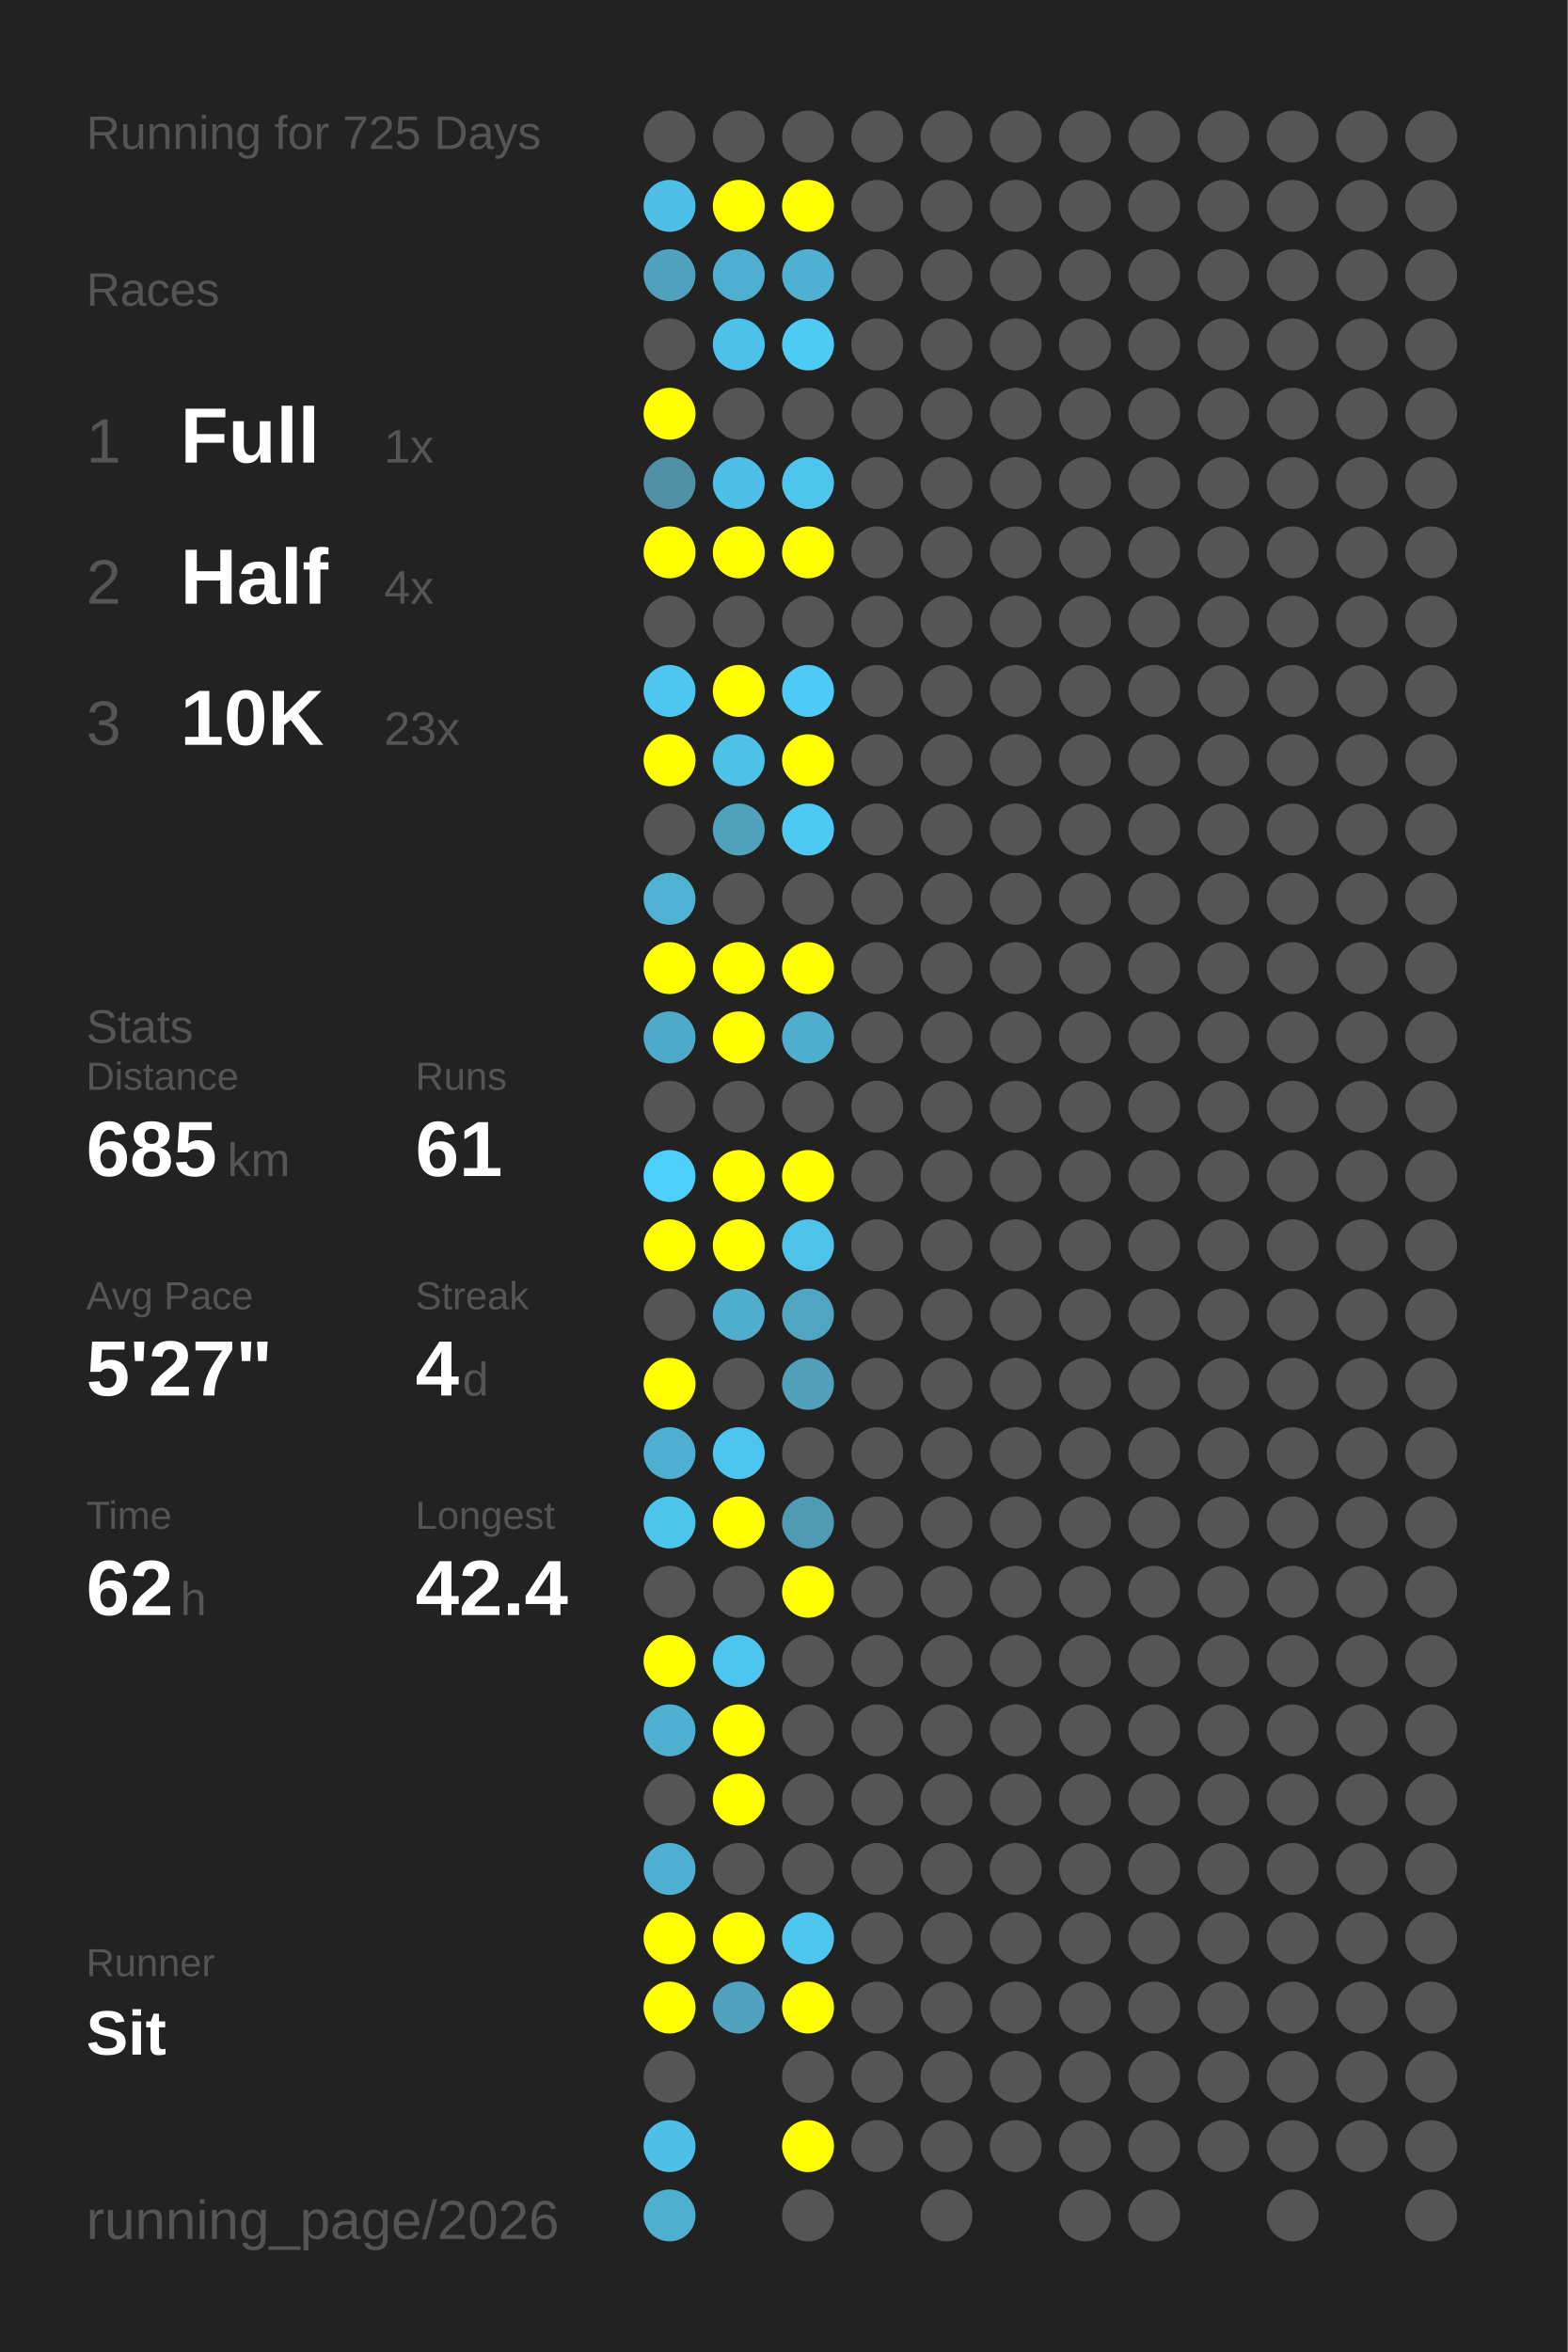
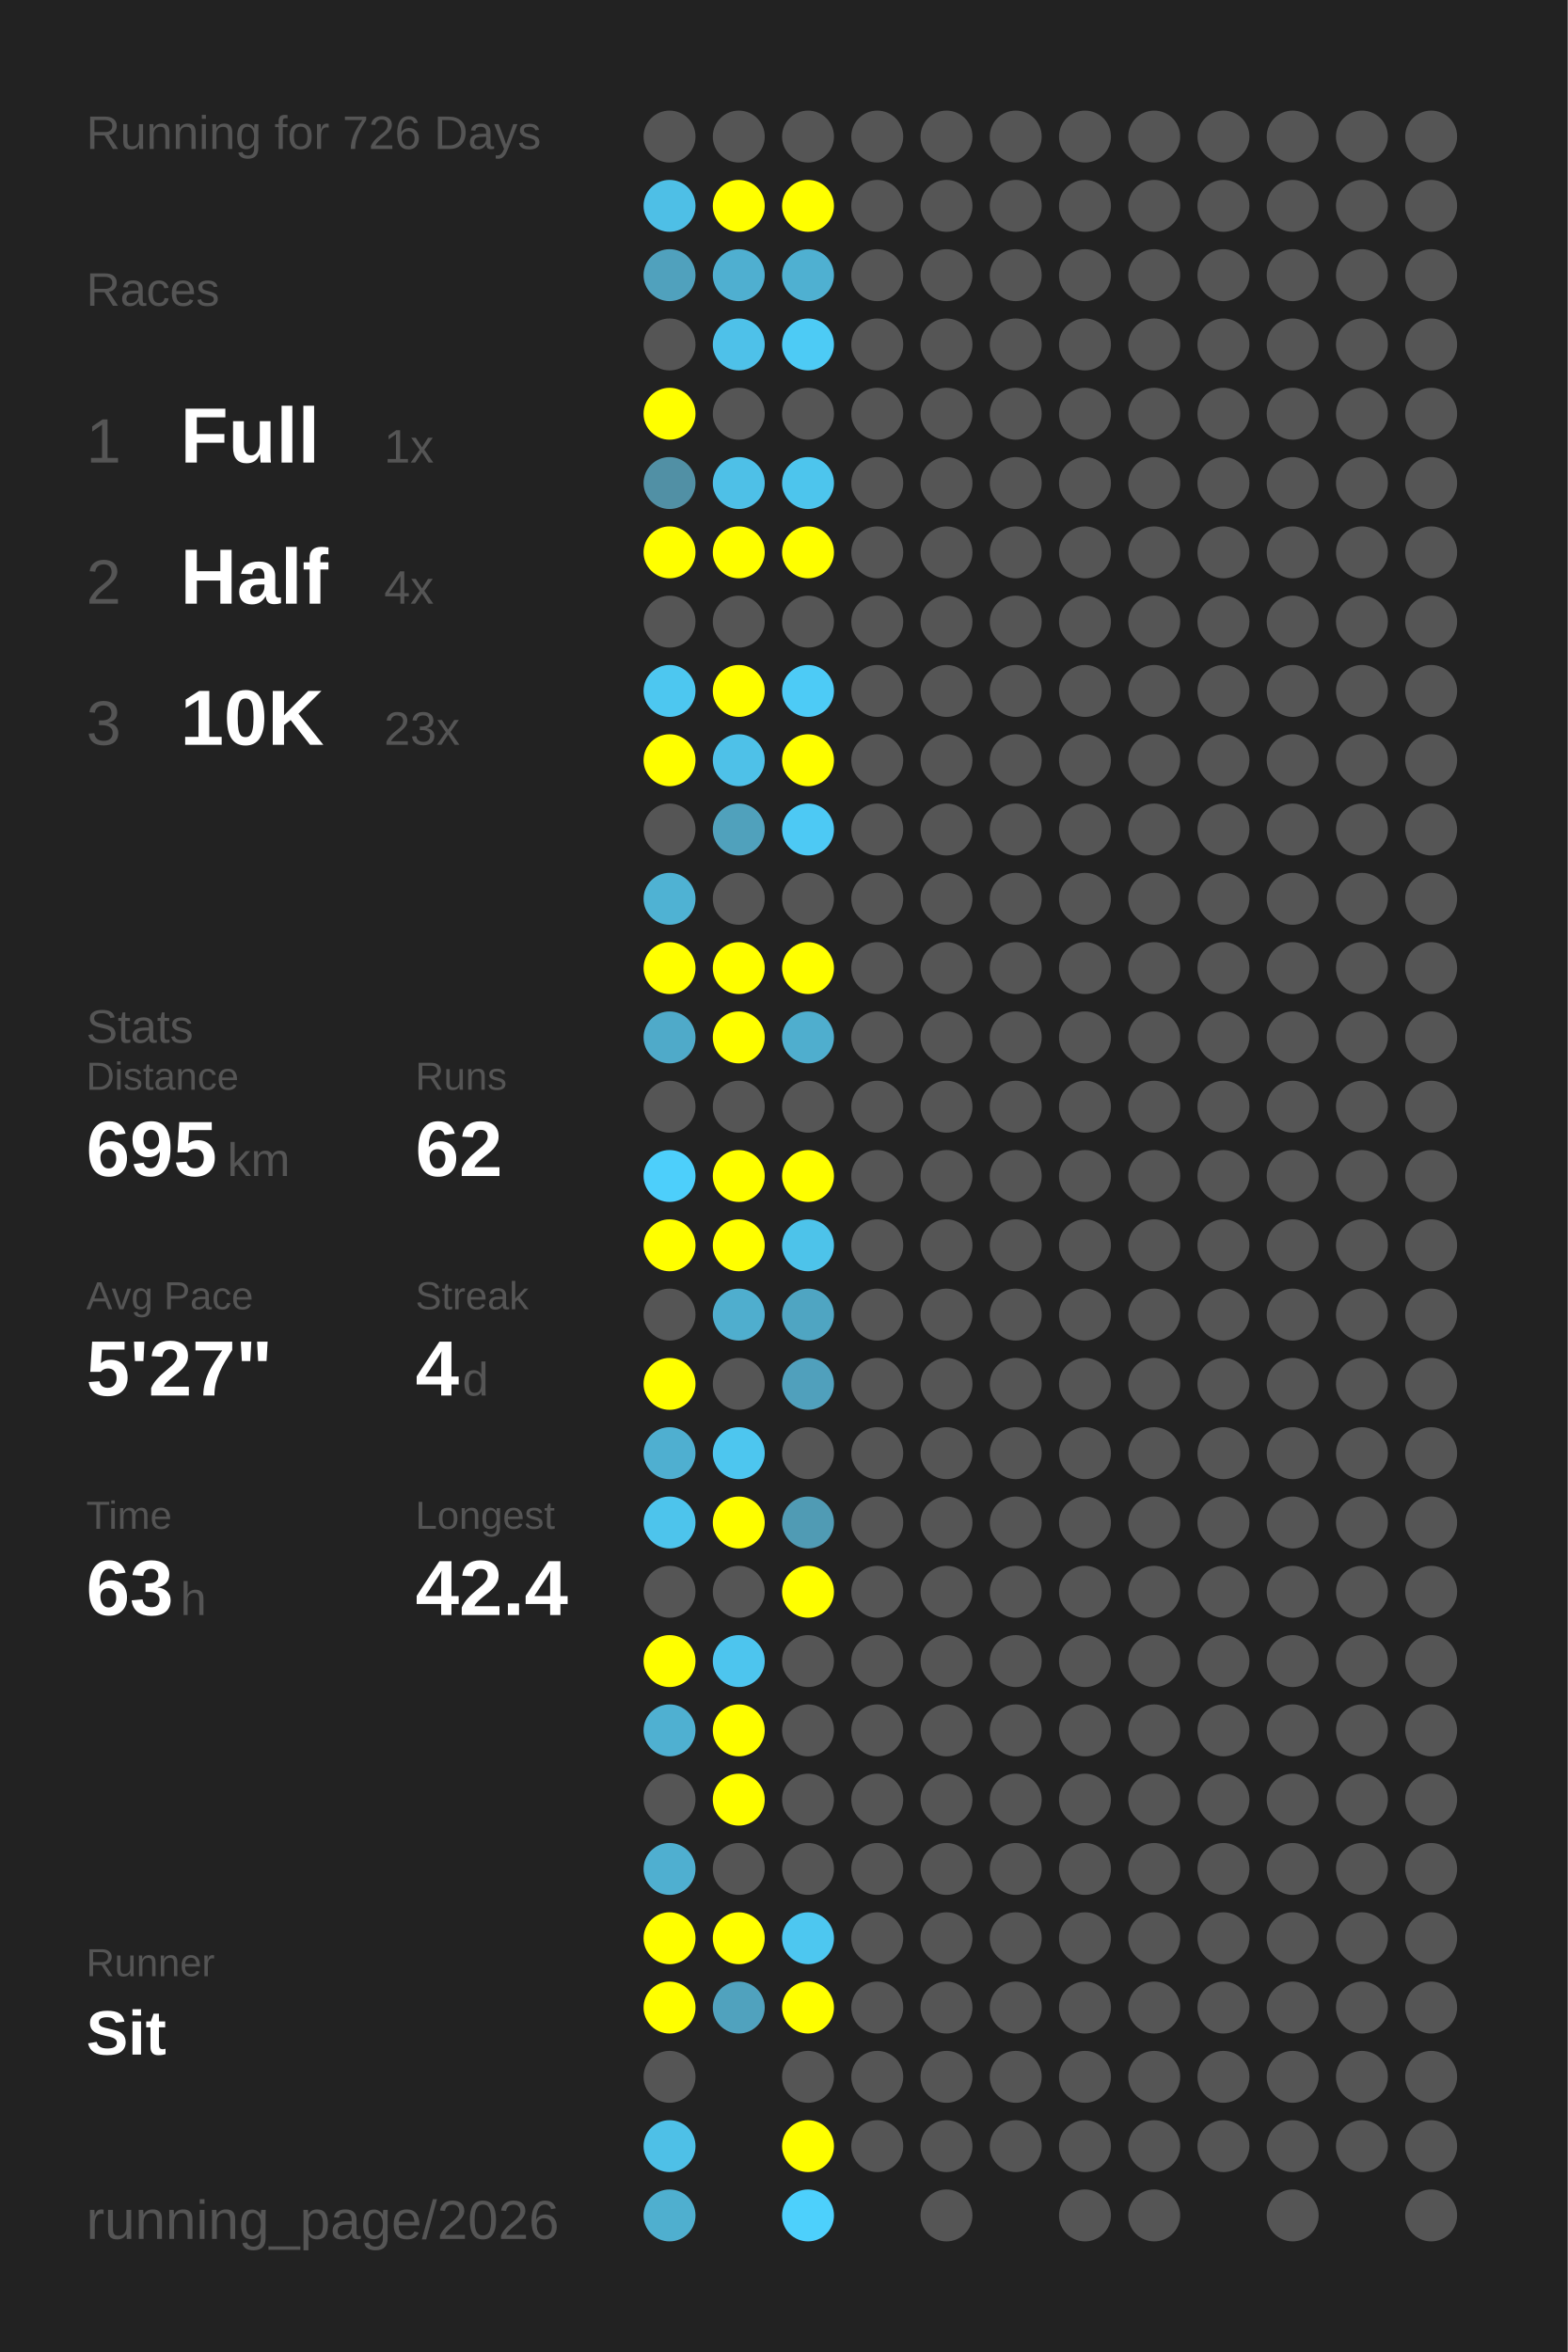
<svg xmlns="http://www.w3.org/2000/svg" baseProfile="full" height="300mm" version="1.1" viewBox="0,0,200,300" width="200mm">
  <defs />
  <rect fill="#222222" height="300" width="200" x="0" y="0" />
-   <text fill="#555555" style="font-size:6px; font-family:Arial;" x="11" y="19">Running for 725 Days</text>
+   <text fill="#555555" style="font-size:6px; font-family:Arial;" x="11" y="19">Running for 726 Days</text>
  <text fill="#555555" style="font-size:6px; font-family:Arial;" x="11" y="39">Races</text>
  <text fill="#555555" style="font-size:8px; font-family:Arial;" x="11" y="59">1</text>
  <text fill="#FFFFFF" style="font-size:10px; font-family:Arial; font-weight:bold;" x="23" y="59">Full</text>
  <text fill="#555555" style="font-size:6px; font-family:Arial;" x="49" y="59">1x</text>
  <text fill="#555555" style="font-size:8px; font-family:Arial;" x="11" y="77">2</text>
  <text fill="#FFFFFF" style="font-size:10px; font-family:Arial; font-weight:bold;" x="23" y="77">Half</text>
  <text fill="#555555" style="font-size:6px; font-family:Arial;" x="49" y="77">4x</text>
  <text fill="#555555" style="font-size:8px; font-family:Arial;" x="11" y="95">3</text>
  <text fill="#FFFFFF" style="font-size:10px; font-family:Arial; font-weight:bold;" x="23" y="95">10K</text>
  <text fill="#555555" style="font-size:6px; font-family:Arial;" x="49" y="95">23x</text>
  <text fill="#555555" style="font-size:6px; font-family:Arial;" x="11" y="133">Stats</text>
  <text fill="#555555" style="font-size:5px; font-family:Arial;" x="11" y="139">Distance</text>
-   <text fill="#FFFFFF" style="font-size:10px; font-family:Arial; font-weight:bold;" x="11" y="150">685</text>
+   <text fill="#FFFFFF" style="font-size:10px; font-family:Arial; font-weight:bold;" x="11" y="150">695</text>
  <text fill="#555555" style="font-size:6px; font-family:Arial;" x="29" y="150">km</text>
  <text fill="#555555" style="font-size:5px; font-family:Arial;" x="53" y="139">Runs</text>
-   <text fill="#FFFFFF" style="font-size:10px; font-family:Arial; font-weight:bold;" x="53" y="150">61</text>
+   <text fill="#FFFFFF" style="font-size:10px; font-family:Arial; font-weight:bold;" x="53" y="150">62</text>
  <text fill="#555555" style="font-size:5px; font-family:Arial;" x="11" y="167">Avg Pace</text>
  <text fill="#FFFFFF" style="font-size:10px; font-family:Arial; font-weight:bold;" x="11" y="178">5'27"</text>
  <text fill="#555555" style="font-size:5px; font-family:Arial;" x="53" y="167">Streak</text>
  <text fill="#FFFFFF" style="font-size:10px; font-family:Arial; font-weight:bold;" x="53" y="178">4</text>
  <text fill="#555555" style="font-size:6px; font-family:Arial;" x="59" y="178">d</text>
  <text fill="#555555" style="font-size:5px; font-family:Arial;" x="11" y="195">Time</text>
-   <text fill="#FFFFFF" style="font-size:10px; font-family:Arial; font-weight:bold;" x="11" y="206">62</text>
+   <text fill="#FFFFFF" style="font-size:10px; font-family:Arial; font-weight:bold;" x="11" y="206">63</text>
  <text fill="#555555" style="font-size:6px; font-family:Arial;" x="23" y="206">h</text>
  <text fill="#555555" style="font-size:5px; font-family:Arial;" x="53" y="195">Longest</text>
  <text fill="#FFFFFF" style="font-size:10px; font-family:Arial; font-weight:bold;" x="53" y="206">42.4</text>
  <text fill="#555555" style="font-size:5px; font-family:Arial;" x="11" y="252.065">Runner</text>
  <text fill="#FFFFFF" style="font-size:8px; font-family:Arial; font-weight:bold;" x="11" y="262.065">Sit</text>
  <text fill="#555555" style="font-size:7px; font-family:Arial;" x="11" y="285.581">running_page/2026</text>
  <circle cx="85.417" cy="17.419" fill="#555555" r="3.312" />
  <circle cx="85.417" cy="26.258" fill="#4ebfe6" r="3.312" />
  <circle cx="85.417" cy="35.097" fill="#50a1bd" r="3.312" />
  <circle cx="85.417" cy="43.935" fill="#555555" r="3.312" />
  <circle cx="85.417" cy="52.774" fill="#FFFF00" r="3.312" />
  <circle cx="85.417" cy="61.613" fill="#5190a5" r="3.312" />
  <circle cx="85.417" cy="70.452" fill="#FFFF00" r="3.312" />
  <circle cx="85.417" cy="79.29" fill="#555555" r="3.312" />
  <circle cx="85.417" cy="88.129" fill="#4dc7f0" r="3.312" />
  <circle cx="85.417" cy="96.968" fill="#FFFF00" r="3.312" />
  <circle cx="85.417" cy="105.806" fill="#555555" r="3.312" />
  <circle cx="85.417" cy="114.645" fill="#4fb2d3" r="3.312" />
  <circle cx="85.417" cy="123.484" fill="#FFFF00" r="3.312" />
  <circle cx="85.417" cy="132.323" fill="#4faac9" r="3.312" />
  <circle cx="85.417" cy="141.161" fill="#555555" r="3.312" />
  <circle cx="85.417" cy="150" fill="#4dcffb" r="3.312" />
  <circle cx="85.417" cy="158.839" fill="#FFFF00" r="3.312" />
  <circle cx="85.417" cy="167.677" fill="#555555" r="3.312" />
  <circle cx="85.417" cy="176.516" fill="#FFFF00" r="3.312" />
  <circle cx="85.417" cy="185.355" fill="#4fafd0" r="3.312" />
  <circle cx="85.417" cy="194.194" fill="#4dc4ec" r="3.312" />
  <circle cx="85.417" cy="203.032" fill="#555555" r="3.312" />
  <circle cx="85.417" cy="211.871" fill="#FFFF00" r="3.312" />
  <circle cx="85.417" cy="220.71" fill="#4fb0d1" r="3.312" />
  <circle cx="85.417" cy="229.548" fill="#555555" r="3.312" />
  <circle cx="85.417" cy="238.387" fill="#4fafd0" r="3.312" />
  <circle cx="85.417" cy="247.226" fill="#FFFF00" r="3.312" />
  <circle cx="85.417" cy="256.065" fill="#FFFF00" r="3.312" />
  <circle cx="85.417" cy="264.903" fill="#555555" r="3.312" />
  <circle cx="85.417" cy="273.742" fill="#4ec0e7" r="3.312" />
  <circle cx="85.417" cy="282.581" fill="#4fafcf" r="3.312" />
  <circle cx="94.25" cy="17.419" fill="#555555" r="3.312" />
  <circle cx="94.25" cy="26.258" fill="#FFFF00" r="3.312" />
  <circle cx="94.25" cy="35.097" fill="#4fafd0" r="3.312" />
  <circle cx="94.25" cy="43.935" fill="#4ec1e9" r="3.312" />
  <circle cx="94.25" cy="52.774" fill="#555555" r="3.312" />
  <circle cx="94.25" cy="61.613" fill="#4ec0e7" r="3.312" />
  <circle cx="94.25" cy="70.452" fill="#FFFF00" r="3.312" />
  <circle cx="94.25" cy="79.29" fill="#555555" r="3.312" />
  <circle cx="94.25" cy="88.129" fill="#FFFF00" r="3.312" />
  <circle cx="94.25" cy="96.968" fill="#4ec1e8" r="3.312" />
  <circle cx="94.25" cy="105.806" fill="#50a1bc" r="3.312" />
  <circle cx="94.25" cy="114.645" fill="#555555" r="3.312" />
  <circle cx="94.25" cy="123.484" fill="#FFFF00" r="3.312" />
  <circle cx="94.25" cy="132.323" fill="#FFFF00" r="3.312" />
  <circle cx="94.25" cy="141.161" fill="#555555" r="3.312" />
  <circle cx="94.25" cy="150" fill="#FFFF00" r="3.312" />
  <circle cx="94.25" cy="158.839" fill="#FFFF00" r="3.312" />
  <circle cx="94.25" cy="167.677" fill="#4faece" r="3.312" />
  <circle cx="94.25" cy="176.516" fill="#555555" r="3.312" />
  <circle cx="94.25" cy="185.355" fill="#4dc6ef" r="3.312" />
  <circle cx="94.25" cy="194.194" fill="#FFFF00" r="3.312" />
  <circle cx="94.25" cy="203.032" fill="#555555" r="3.312" />
  <circle cx="94.25" cy="211.871" fill="#4dc5ee" r="3.312" />
  <circle cx="94.25" cy="220.71" fill="#FFFF00" r="3.312" />
  <circle cx="94.25" cy="229.548" fill="#FFFF00" r="3.312" />
  <circle cx="94.25" cy="238.387" fill="#555555" r="3.312" />
  <circle cx="94.25" cy="247.226" fill="#FFFF00" r="3.312" />
  <circle cx="94.25" cy="256.065" fill="#50a2be" r="3.312" />
  <circle cx="103.083" cy="17.419" fill="#555555" r="3.312" />
  <circle cx="103.083" cy="26.258" fill="#FFFF00" r="3.312" />
  <circle cx="103.083" cy="35.097" fill="#4fb0d1" r="3.312" />
  <circle cx="103.083" cy="43.935" fill="#4dcbf5" r="3.312" />
  <circle cx="103.083" cy="52.774" fill="#555555" r="3.312" />
  <circle cx="103.083" cy="61.613" fill="#4dc5ed" r="3.312" />
  <circle cx="103.083" cy="70.452" fill="#FFFF00" r="3.312" />
  <circle cx="103.083" cy="79.29" fill="#555555" r="3.312" />
  <circle cx="103.083" cy="88.129" fill="#4dcbf6" r="3.312" />
  <circle cx="103.083" cy="96.968" fill="#FFFF00" r="3.312" />
  <circle cx="103.083" cy="105.806" fill="#4dc9f4" r="3.312" />
  <circle cx="103.083" cy="114.645" fill="#555555" r="3.312" />
  <circle cx="103.083" cy="123.484" fill="#FFFF00" r="3.312" />
  <circle cx="103.083" cy="132.323" fill="#4faece" r="3.312" />
  <circle cx="103.083" cy="141.161" fill="#555555" r="3.312" />
  <circle cx="103.083" cy="150" fill="#FFFF00" r="3.312" />
  <circle cx="103.083" cy="158.839" fill="#4dc3ea" r="3.312" />
  <circle cx="103.083" cy="167.677" fill="#4fa5c2" r="3.312" />
  <circle cx="103.083" cy="176.516" fill="#50a0bc" r="3.312" />
  <circle cx="103.083" cy="185.355" fill="#555555" r="3.312" />
  <circle cx="103.083" cy="194.194" fill="#509bb4" r="3.312" />
  <circle cx="103.083" cy="203.032" fill="#FFFF00" r="3.312" />
  <circle cx="103.083" cy="211.871" fill="#555555" r="3.312" />
  <circle cx="103.083" cy="220.71" fill="#555555" r="3.312" />
  <circle cx="103.083" cy="229.548" fill="#555555" r="3.312" />
  <circle cx="103.083" cy="238.387" fill="#555555" r="3.312" />
  <circle cx="103.083" cy="247.226" fill="#4dc7f0" r="3.312" />
  <circle cx="103.083" cy="256.065" fill="#FFFF00" r="3.312" />
  <circle cx="103.083" cy="264.903" fill="#555555" r="3.312" />
  <circle cx="103.083" cy="273.742" fill="#FFFF00" r="3.312" />
-   <circle cx="103.083" cy="282.581" fill="#555555" r="3.312" />
+   <circle cx="103.083" cy="282.581" fill="#4dd0fc" r="3.312" />
  <circle cx="111.917" cy="17.419" fill="#555555" r="3.312" />
  <circle cx="111.917" cy="26.258" fill="#555555" r="3.312" />
  <circle cx="111.917" cy="35.097" fill="#555555" r="3.312" />
  <circle cx="111.917" cy="43.935" fill="#555555" r="3.312" />
  <circle cx="111.917" cy="52.774" fill="#555555" r="3.312" />
  <circle cx="111.917" cy="61.613" fill="#555555" r="3.312" />
  <circle cx="111.917" cy="70.452" fill="#555555" r="3.312" />
  <circle cx="111.917" cy="79.29" fill="#555555" r="3.312" />
  <circle cx="111.917" cy="88.129" fill="#555555" r="3.312" />
  <circle cx="111.917" cy="96.968" fill="#555555" r="3.312" />
  <circle cx="111.917" cy="105.806" fill="#555555" r="3.312" />
  <circle cx="111.917" cy="114.645" fill="#555555" r="3.312" />
  <circle cx="111.917" cy="123.484" fill="#555555" r="3.312" />
  <circle cx="111.917" cy="132.323" fill="#555555" r="3.312" />
  <circle cx="111.917" cy="141.161" fill="#555555" r="3.312" />
  <circle cx="111.917" cy="150" fill="#555555" r="3.312" />
  <circle cx="111.917" cy="158.839" fill="#555555" r="3.312" />
  <circle cx="111.917" cy="167.677" fill="#555555" r="3.312" />
  <circle cx="111.917" cy="176.516" fill="#555555" r="3.312" />
  <circle cx="111.917" cy="185.355" fill="#555555" r="3.312" />
  <circle cx="111.917" cy="194.194" fill="#555555" r="3.312" />
  <circle cx="111.917" cy="203.032" fill="#555555" r="3.312" />
  <circle cx="111.917" cy="211.871" fill="#555555" r="3.312" />
  <circle cx="111.917" cy="220.71" fill="#555555" r="3.312" />
  <circle cx="111.917" cy="229.548" fill="#555555" r="3.312" />
  <circle cx="111.917" cy="238.387" fill="#555555" r="3.312" />
  <circle cx="111.917" cy="247.226" fill="#555555" r="3.312" />
  <circle cx="111.917" cy="256.065" fill="#555555" r="3.312" />
  <circle cx="111.917" cy="264.903" fill="#555555" r="3.312" />
  <circle cx="111.917" cy="273.742" fill="#555555" r="3.312" />
  <circle cx="120.75" cy="17.419" fill="#555555" r="3.312" />
  <circle cx="120.75" cy="26.258" fill="#555555" r="3.312" />
  <circle cx="120.75" cy="35.097" fill="#555555" r="3.312" />
  <circle cx="120.75" cy="43.935" fill="#555555" r="3.312" />
  <circle cx="120.75" cy="52.774" fill="#555555" r="3.312" />
  <circle cx="120.75" cy="61.613" fill="#555555" r="3.312" />
  <circle cx="120.75" cy="70.452" fill="#555555" r="3.312" />
  <circle cx="120.75" cy="79.29" fill="#555555" r="3.312" />
  <circle cx="120.75" cy="88.129" fill="#555555" r="3.312" />
  <circle cx="120.75" cy="96.968" fill="#555555" r="3.312" />
  <circle cx="120.75" cy="105.806" fill="#555555" r="3.312" />
  <circle cx="120.75" cy="114.645" fill="#555555" r="3.312" />
  <circle cx="120.75" cy="123.484" fill="#555555" r="3.312" />
  <circle cx="120.75" cy="132.323" fill="#555555" r="3.312" />
  <circle cx="120.75" cy="141.161" fill="#555555" r="3.312" />
  <circle cx="120.75" cy="150" fill="#555555" r="3.312" />
  <circle cx="120.75" cy="158.839" fill="#555555" r="3.312" />
  <circle cx="120.75" cy="167.677" fill="#555555" r="3.312" />
  <circle cx="120.75" cy="176.516" fill="#555555" r="3.312" />
  <circle cx="120.75" cy="185.355" fill="#555555" r="3.312" />
  <circle cx="120.75" cy="194.194" fill="#555555" r="3.312" />
  <circle cx="120.75" cy="203.032" fill="#555555" r="3.312" />
  <circle cx="120.75" cy="211.871" fill="#555555" r="3.312" />
  <circle cx="120.75" cy="220.71" fill="#555555" r="3.312" />
  <circle cx="120.75" cy="229.548" fill="#555555" r="3.312" />
  <circle cx="120.75" cy="238.387" fill="#555555" r="3.312" />
  <circle cx="120.75" cy="247.226" fill="#555555" r="3.312" />
  <circle cx="120.75" cy="256.065" fill="#555555" r="3.312" />
  <circle cx="120.75" cy="264.903" fill="#555555" r="3.312" />
  <circle cx="120.75" cy="273.742" fill="#555555" r="3.312" />
  <circle cx="120.75" cy="282.581" fill="#555555" r="3.312" />
  <circle cx="129.583" cy="17.419" fill="#555555" r="3.312" />
  <circle cx="129.583" cy="26.258" fill="#555555" r="3.312" />
  <circle cx="129.583" cy="35.097" fill="#555555" r="3.312" />
  <circle cx="129.583" cy="43.935" fill="#555555" r="3.312" />
  <circle cx="129.583" cy="52.774" fill="#555555" r="3.312" />
  <circle cx="129.583" cy="61.613" fill="#555555" r="3.312" />
  <circle cx="129.583" cy="70.452" fill="#555555" r="3.312" />
  <circle cx="129.583" cy="79.29" fill="#555555" r="3.312" />
  <circle cx="129.583" cy="88.129" fill="#555555" r="3.312" />
  <circle cx="129.583" cy="96.968" fill="#555555" r="3.312" />
  <circle cx="129.583" cy="105.806" fill="#555555" r="3.312" />
  <circle cx="129.583" cy="114.645" fill="#555555" r="3.312" />
  <circle cx="129.583" cy="123.484" fill="#555555" r="3.312" />
  <circle cx="129.583" cy="132.323" fill="#555555" r="3.312" />
  <circle cx="129.583" cy="141.161" fill="#555555" r="3.312" />
  <circle cx="129.583" cy="150" fill="#555555" r="3.312" />
  <circle cx="129.583" cy="158.839" fill="#555555" r="3.312" />
  <circle cx="129.583" cy="167.677" fill="#555555" r="3.312" />
  <circle cx="129.583" cy="176.516" fill="#555555" r="3.312" />
  <circle cx="129.583" cy="185.355" fill="#555555" r="3.312" />
  <circle cx="129.583" cy="194.194" fill="#555555" r="3.312" />
  <circle cx="129.583" cy="203.032" fill="#555555" r="3.312" />
  <circle cx="129.583" cy="211.871" fill="#555555" r="3.312" />
  <circle cx="129.583" cy="220.71" fill="#555555" r="3.312" />
  <circle cx="129.583" cy="229.548" fill="#555555" r="3.312" />
  <circle cx="129.583" cy="238.387" fill="#555555" r="3.312" />
  <circle cx="129.583" cy="247.226" fill="#555555" r="3.312" />
  <circle cx="129.583" cy="256.065" fill="#555555" r="3.312" />
  <circle cx="129.583" cy="264.903" fill="#555555" r="3.312" />
  <circle cx="129.583" cy="273.742" fill="#555555" r="3.312" />
  <circle cx="138.417" cy="17.419" fill="#555555" r="3.312" />
  <circle cx="138.417" cy="26.258" fill="#555555" r="3.312" />
  <circle cx="138.417" cy="35.097" fill="#555555" r="3.312" />
  <circle cx="138.417" cy="43.935" fill="#555555" r="3.312" />
  <circle cx="138.417" cy="52.774" fill="#555555" r="3.312" />
  <circle cx="138.417" cy="61.613" fill="#555555" r="3.312" />
  <circle cx="138.417" cy="70.452" fill="#555555" r="3.312" />
  <circle cx="138.417" cy="79.29" fill="#555555" r="3.312" />
  <circle cx="138.417" cy="88.129" fill="#555555" r="3.312" />
  <circle cx="138.417" cy="96.968" fill="#555555" r="3.312" />
  <circle cx="138.417" cy="105.806" fill="#555555" r="3.312" />
  <circle cx="138.417" cy="114.645" fill="#555555" r="3.312" />
  <circle cx="138.417" cy="123.484" fill="#555555" r="3.312" />
  <circle cx="138.417" cy="132.323" fill="#555555" r="3.312" />
  <circle cx="138.417" cy="141.161" fill="#555555" r="3.312" />
  <circle cx="138.417" cy="150" fill="#555555" r="3.312" />
  <circle cx="138.417" cy="158.839" fill="#555555" r="3.312" />
  <circle cx="138.417" cy="167.677" fill="#555555" r="3.312" />
  <circle cx="138.417" cy="176.516" fill="#555555" r="3.312" />
  <circle cx="138.417" cy="185.355" fill="#555555" r="3.312" />
  <circle cx="138.417" cy="194.194" fill="#555555" r="3.312" />
  <circle cx="138.417" cy="203.032" fill="#555555" r="3.312" />
  <circle cx="138.417" cy="211.871" fill="#555555" r="3.312" />
  <circle cx="138.417" cy="220.71" fill="#555555" r="3.312" />
  <circle cx="138.417" cy="229.548" fill="#555555" r="3.312" />
  <circle cx="138.417" cy="238.387" fill="#555555" r="3.312" />
  <circle cx="138.417" cy="247.226" fill="#555555" r="3.312" />
  <circle cx="138.417" cy="256.065" fill="#555555" r="3.312" />
  <circle cx="138.417" cy="264.903" fill="#555555" r="3.312" />
  <circle cx="138.417" cy="273.742" fill="#555555" r="3.312" />
  <circle cx="138.417" cy="282.581" fill="#555555" r="3.312" />
  <circle cx="147.25" cy="17.419" fill="#555555" r="3.312" />
  <circle cx="147.25" cy="26.258" fill="#555555" r="3.312" />
  <circle cx="147.25" cy="35.097" fill="#555555" r="3.312" />
  <circle cx="147.25" cy="43.935" fill="#555555" r="3.312" />
  <circle cx="147.25" cy="52.774" fill="#555555" r="3.312" />
  <circle cx="147.25" cy="61.613" fill="#555555" r="3.312" />
  <circle cx="147.25" cy="70.452" fill="#555555" r="3.312" />
  <circle cx="147.25" cy="79.29" fill="#555555" r="3.312" />
  <circle cx="147.25" cy="88.129" fill="#555555" r="3.312" />
  <circle cx="147.25" cy="96.968" fill="#555555" r="3.312" />
  <circle cx="147.25" cy="105.806" fill="#555555" r="3.312" />
  <circle cx="147.25" cy="114.645" fill="#555555" r="3.312" />
  <circle cx="147.25" cy="123.484" fill="#555555" r="3.312" />
  <circle cx="147.25" cy="132.323" fill="#555555" r="3.312" />
  <circle cx="147.25" cy="141.161" fill="#555555" r="3.312" />
  <circle cx="147.25" cy="150" fill="#555555" r="3.312" />
  <circle cx="147.25" cy="158.839" fill="#555555" r="3.312" />
  <circle cx="147.25" cy="167.677" fill="#555555" r="3.312" />
  <circle cx="147.25" cy="176.516" fill="#555555" r="3.312" />
  <circle cx="147.25" cy="185.355" fill="#555555" r="3.312" />
  <circle cx="147.25" cy="194.194" fill="#555555" r="3.312" />
  <circle cx="147.25" cy="203.032" fill="#555555" r="3.312" />
  <circle cx="147.25" cy="211.871" fill="#555555" r="3.312" />
  <circle cx="147.25" cy="220.71" fill="#555555" r="3.312" />
  <circle cx="147.25" cy="229.548" fill="#555555" r="3.312" />
  <circle cx="147.25" cy="238.387" fill="#555555" r="3.312" />
  <circle cx="147.25" cy="247.226" fill="#555555" r="3.312" />
  <circle cx="147.25" cy="256.065" fill="#555555" r="3.312" />
  <circle cx="147.25" cy="264.903" fill="#555555" r="3.312" />
  <circle cx="147.25" cy="273.742" fill="#555555" r="3.312" />
  <circle cx="147.25" cy="282.581" fill="#555555" r="3.312" />
  <circle cx="156.083" cy="17.419" fill="#555555" r="3.312" />
  <circle cx="156.083" cy="26.258" fill="#555555" r="3.312" />
  <circle cx="156.083" cy="35.097" fill="#555555" r="3.312" />
  <circle cx="156.083" cy="43.935" fill="#555555" r="3.312" />
  <circle cx="156.083" cy="52.774" fill="#555555" r="3.312" />
  <circle cx="156.083" cy="61.613" fill="#555555" r="3.312" />
  <circle cx="156.083" cy="70.452" fill="#555555" r="3.312" />
  <circle cx="156.083" cy="79.29" fill="#555555" r="3.312" />
  <circle cx="156.083" cy="88.129" fill="#555555" r="3.312" />
  <circle cx="156.083" cy="96.968" fill="#555555" r="3.312" />
  <circle cx="156.083" cy="105.806" fill="#555555" r="3.312" />
  <circle cx="156.083" cy="114.645" fill="#555555" r="3.312" />
  <circle cx="156.083" cy="123.484" fill="#555555" r="3.312" />
  <circle cx="156.083" cy="132.323" fill="#555555" r="3.312" />
  <circle cx="156.083" cy="141.161" fill="#555555" r="3.312" />
  <circle cx="156.083" cy="150" fill="#555555" r="3.312" />
  <circle cx="156.083" cy="158.839" fill="#555555" r="3.312" />
  <circle cx="156.083" cy="167.677" fill="#555555" r="3.312" />
  <circle cx="156.083" cy="176.516" fill="#555555" r="3.312" />
  <circle cx="156.083" cy="185.355" fill="#555555" r="3.312" />
  <circle cx="156.083" cy="194.194" fill="#555555" r="3.312" />
  <circle cx="156.083" cy="203.032" fill="#555555" r="3.312" />
  <circle cx="156.083" cy="211.871" fill="#555555" r="3.312" />
  <circle cx="156.083" cy="220.71" fill="#555555" r="3.312" />
  <circle cx="156.083" cy="229.548" fill="#555555" r="3.312" />
  <circle cx="156.083" cy="238.387" fill="#555555" r="3.312" />
  <circle cx="156.083" cy="247.226" fill="#555555" r="3.312" />
  <circle cx="156.083" cy="256.065" fill="#555555" r="3.312" />
  <circle cx="156.083" cy="264.903" fill="#555555" r="3.312" />
  <circle cx="156.083" cy="273.742" fill="#555555" r="3.312" />
  <circle cx="164.917" cy="17.419" fill="#555555" r="3.312" />
  <circle cx="164.917" cy="26.258" fill="#555555" r="3.312" />
  <circle cx="164.917" cy="35.097" fill="#555555" r="3.312" />
  <circle cx="164.917" cy="43.935" fill="#555555" r="3.312" />
  <circle cx="164.917" cy="52.774" fill="#555555" r="3.312" />
  <circle cx="164.917" cy="61.613" fill="#555555" r="3.312" />
  <circle cx="164.917" cy="70.452" fill="#555555" r="3.312" />
  <circle cx="164.917" cy="79.29" fill="#555555" r="3.312" />
  <circle cx="164.917" cy="88.129" fill="#555555" r="3.312" />
  <circle cx="164.917" cy="96.968" fill="#555555" r="3.312" />
  <circle cx="164.917" cy="105.806" fill="#555555" r="3.312" />
  <circle cx="164.917" cy="114.645" fill="#555555" r="3.312" />
  <circle cx="164.917" cy="123.484" fill="#555555" r="3.312" />
  <circle cx="164.917" cy="132.323" fill="#555555" r="3.312" />
  <circle cx="164.917" cy="141.161" fill="#555555" r="3.312" />
  <circle cx="164.917" cy="150" fill="#555555" r="3.312" />
  <circle cx="164.917" cy="158.839" fill="#555555" r="3.312" />
  <circle cx="164.917" cy="167.677" fill="#555555" r="3.312" />
  <circle cx="164.917" cy="176.516" fill="#555555" r="3.312" />
  <circle cx="164.917" cy="185.355" fill="#555555" r="3.312" />
  <circle cx="164.917" cy="194.194" fill="#555555" r="3.312" />
  <circle cx="164.917" cy="203.032" fill="#555555" r="3.312" />
  <circle cx="164.917" cy="211.871" fill="#555555" r="3.312" />
  <circle cx="164.917" cy="220.71" fill="#555555" r="3.312" />
  <circle cx="164.917" cy="229.548" fill="#555555" r="3.312" />
  <circle cx="164.917" cy="238.387" fill="#555555" r="3.312" />
  <circle cx="164.917" cy="247.226" fill="#555555" r="3.312" />
  <circle cx="164.917" cy="256.065" fill="#555555" r="3.312" />
  <circle cx="164.917" cy="264.903" fill="#555555" r="3.312" />
  <circle cx="164.917" cy="273.742" fill="#555555" r="3.312" />
  <circle cx="164.917" cy="282.581" fill="#555555" r="3.312" />
  <circle cx="173.75" cy="17.419" fill="#555555" r="3.312" />
  <circle cx="173.75" cy="26.258" fill="#555555" r="3.312" />
  <circle cx="173.75" cy="35.097" fill="#555555" r="3.312" />
  <circle cx="173.75" cy="43.935" fill="#555555" r="3.312" />
  <circle cx="173.75" cy="52.774" fill="#555555" r="3.312" />
  <circle cx="173.75" cy="61.613" fill="#555555" r="3.312" />
  <circle cx="173.75" cy="70.452" fill="#555555" r="3.312" />
  <circle cx="173.75" cy="79.29" fill="#555555" r="3.312" />
  <circle cx="173.75" cy="88.129" fill="#555555" r="3.312" />
  <circle cx="173.75" cy="96.968" fill="#555555" r="3.312" />
  <circle cx="173.75" cy="105.806" fill="#555555" r="3.312" />
  <circle cx="173.75" cy="114.645" fill="#555555" r="3.312" />
  <circle cx="173.75" cy="123.484" fill="#555555" r="3.312" />
  <circle cx="173.75" cy="132.323" fill="#555555" r="3.312" />
  <circle cx="173.75" cy="141.161" fill="#555555" r="3.312" />
  <circle cx="173.75" cy="150" fill="#555555" r="3.312" />
  <circle cx="173.75" cy="158.839" fill="#555555" r="3.312" />
  <circle cx="173.75" cy="167.677" fill="#555555" r="3.312" />
  <circle cx="173.75" cy="176.516" fill="#555555" r="3.312" />
  <circle cx="173.75" cy="185.355" fill="#555555" r="3.312" />
  <circle cx="173.75" cy="194.194" fill="#555555" r="3.312" />
  <circle cx="173.75" cy="203.032" fill="#555555" r="3.312" />
  <circle cx="173.75" cy="211.871" fill="#555555" r="3.312" />
  <circle cx="173.75" cy="220.71" fill="#555555" r="3.312" />
  <circle cx="173.75" cy="229.548" fill="#555555" r="3.312" />
  <circle cx="173.75" cy="238.387" fill="#555555" r="3.312" />
  <circle cx="173.75" cy="247.226" fill="#555555" r="3.312" />
  <circle cx="173.75" cy="256.065" fill="#555555" r="3.312" />
  <circle cx="173.75" cy="264.903" fill="#555555" r="3.312" />
  <circle cx="173.75" cy="273.742" fill="#555555" r="3.312" />
  <circle cx="182.583" cy="17.419" fill="#555555" r="3.312" />
  <circle cx="182.583" cy="26.258" fill="#555555" r="3.312" />
  <circle cx="182.583" cy="35.097" fill="#555555" r="3.312" />
  <circle cx="182.583" cy="43.935" fill="#555555" r="3.312" />
  <circle cx="182.583" cy="52.774" fill="#555555" r="3.312" />
  <circle cx="182.583" cy="61.613" fill="#555555" r="3.312" />
  <circle cx="182.583" cy="70.452" fill="#555555" r="3.312" />
  <circle cx="182.583" cy="79.29" fill="#555555" r="3.312" />
  <circle cx="182.583" cy="88.129" fill="#555555" r="3.312" />
  <circle cx="182.583" cy="96.968" fill="#555555" r="3.312" />
  <circle cx="182.583" cy="105.806" fill="#555555" r="3.312" />
  <circle cx="182.583" cy="114.645" fill="#555555" r="3.312" />
  <circle cx="182.583" cy="123.484" fill="#555555" r="3.312" />
  <circle cx="182.583" cy="132.323" fill="#555555" r="3.312" />
  <circle cx="182.583" cy="141.161" fill="#555555" r="3.312" />
  <circle cx="182.583" cy="150" fill="#555555" r="3.312" />
  <circle cx="182.583" cy="158.839" fill="#555555" r="3.312" />
  <circle cx="182.583" cy="167.677" fill="#555555" r="3.312" />
  <circle cx="182.583" cy="176.516" fill="#555555" r="3.312" />
  <circle cx="182.583" cy="185.355" fill="#555555" r="3.312" />
  <circle cx="182.583" cy="194.194" fill="#555555" r="3.312" />
  <circle cx="182.583" cy="203.032" fill="#555555" r="3.312" />
  <circle cx="182.583" cy="211.871" fill="#555555" r="3.312" />
  <circle cx="182.583" cy="220.71" fill="#555555" r="3.312" />
  <circle cx="182.583" cy="229.548" fill="#555555" r="3.312" />
  <circle cx="182.583" cy="238.387" fill="#555555" r="3.312" />
  <circle cx="182.583" cy="247.226" fill="#555555" r="3.312" />
  <circle cx="182.583" cy="256.065" fill="#555555" r="3.312" />
  <circle cx="182.583" cy="264.903" fill="#555555" r="3.312" />
  <circle cx="182.583" cy="273.742" fill="#555555" r="3.312" />
  <circle cx="182.583" cy="282.581" fill="#555555" r="3.312" />
</svg>
